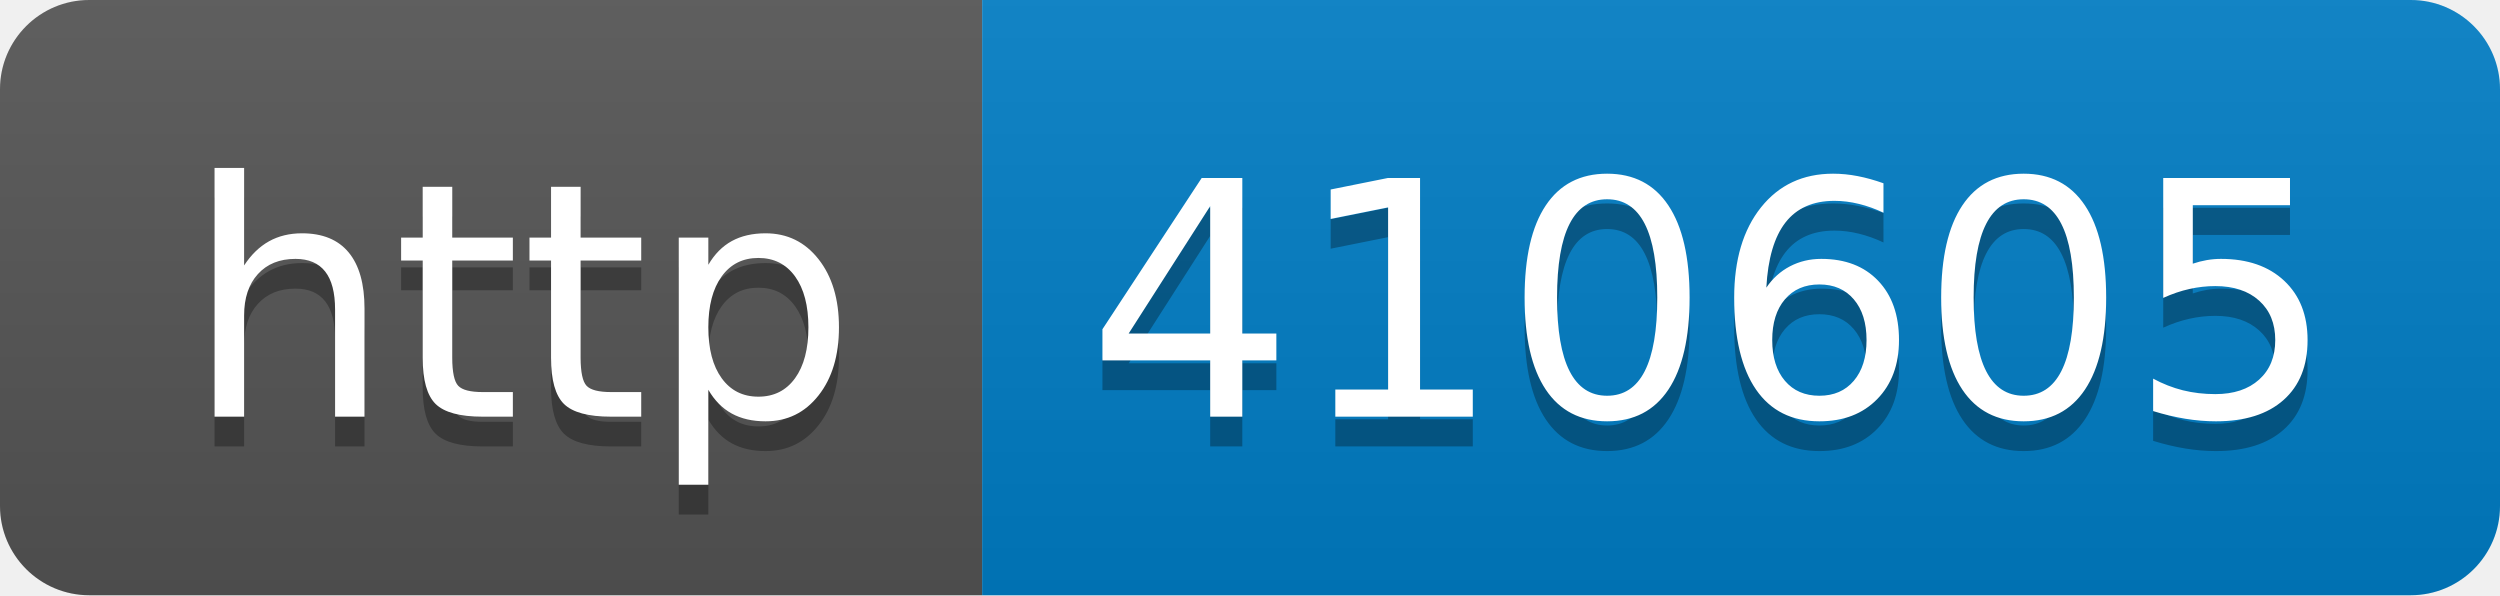
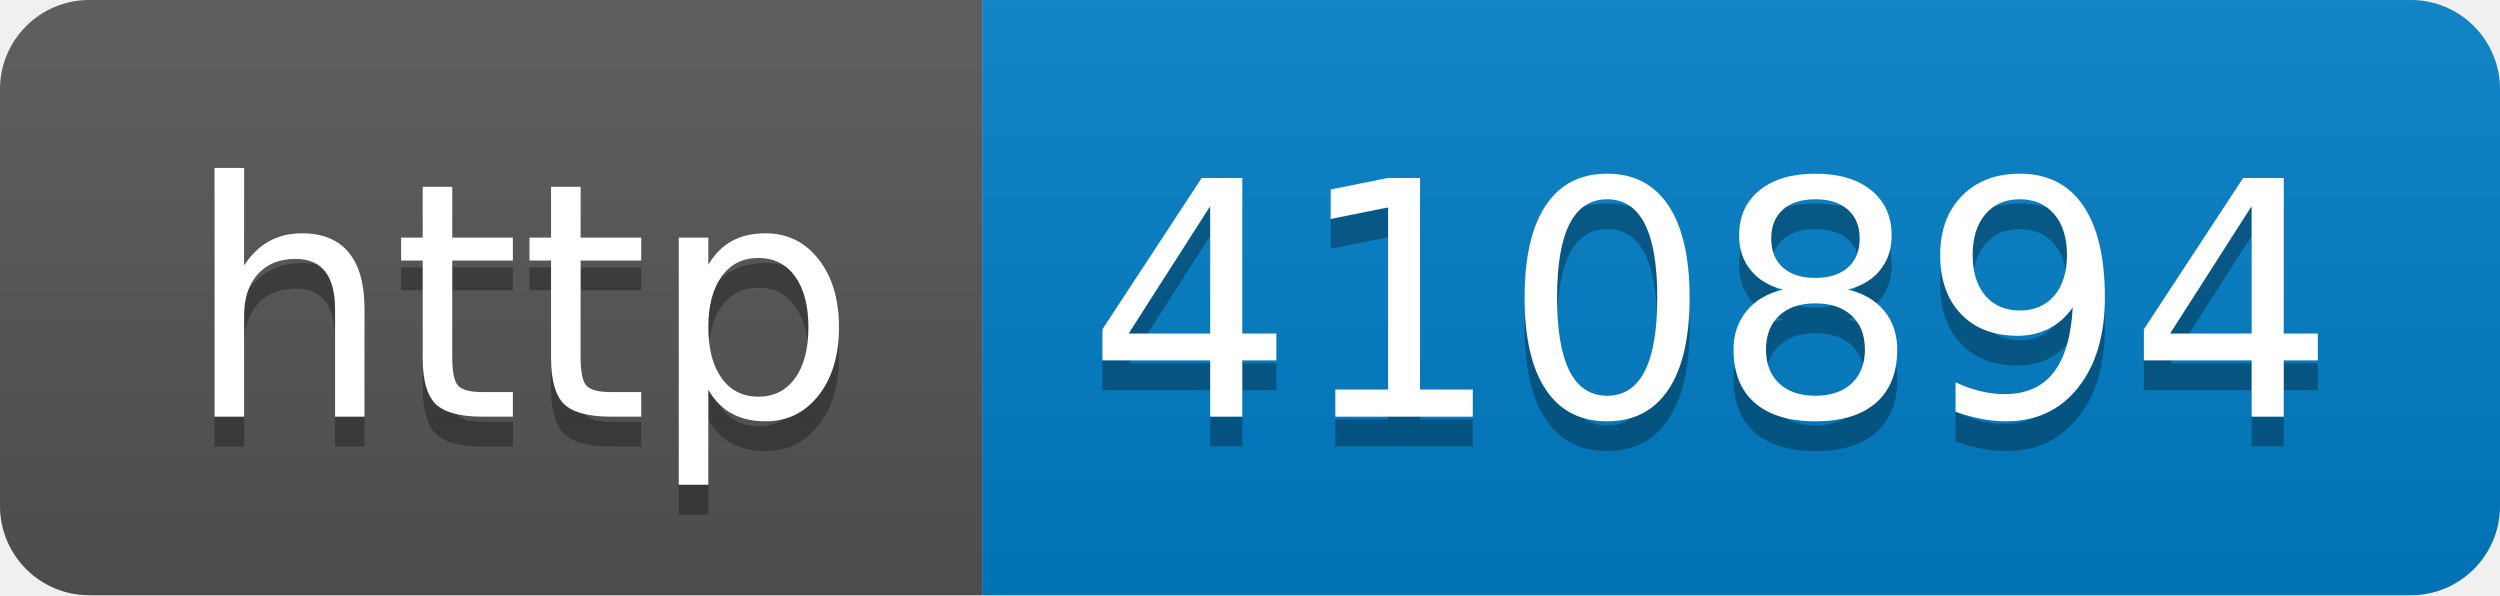
- <svg xmlns="http://www.w3.org/2000/svg" width="84" height="20" role="img" aria-label="http: 410605">
+ <svg xmlns="http://www.w3.org/2000/svg" width="84" height="20" role="img" aria-label="http: 410894">
  <linearGradient id="s" x2="0" y2="100%">
    <stop offset="0" stop-color="#bbb" stop-opacity=".1" />
    <stop offset="1" stop-opacity=".1" />
  </linearGradient>
  <clipPath id="r">
    <rect width="84" height="20" rx="3" fill="#fff" />
  </clipPath>
  <g clip-path="url(#r)">
    <rect width="33" height="20" fill="#555" />
    <rect x="33" width="51" height="20" fill="#007ec6" />
    <rect width="84" height="20" fill="url(#s)" />
  </g>
  <g fill="#fff" text-anchor="middle" font-family="Verdana,Geneva,DejaVu Sans,sans-serif" text-rendering="geometricPrecision" font-size="110">
    <text aria-hidden="true" x="175" y="150" fill="#010101" fill-opacity=".3" transform="scale(.1)" textLength="230">http</text>
    <text x="175" y="140" transform="scale(.1)" fill="#fff" textLength="230">http</text>
-     <text aria-hidden="true" x="575" y="150" fill="#010101" fill-opacity=".3" transform="scale(.1)" textLength="410">410605</text>
-     <text x="575" y="140" transform="scale(.1)" fill="#fff" textLength="410">410605</text>
+     <text aria-hidden="true" x="575" y="150" fill="#010101" fill-opacity=".3" transform="scale(.1)" textLength="410">410894</text>
+     <text x="575" y="140" transform="scale(.1)" fill="#fff" textLength="410">410894</text>
  </g>
</svg>
